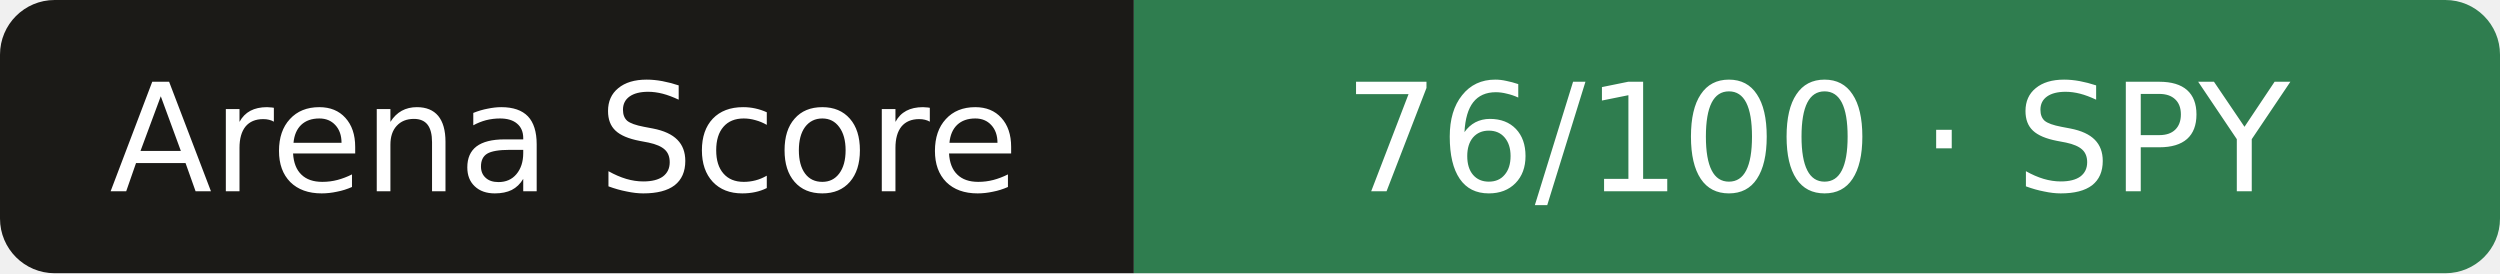
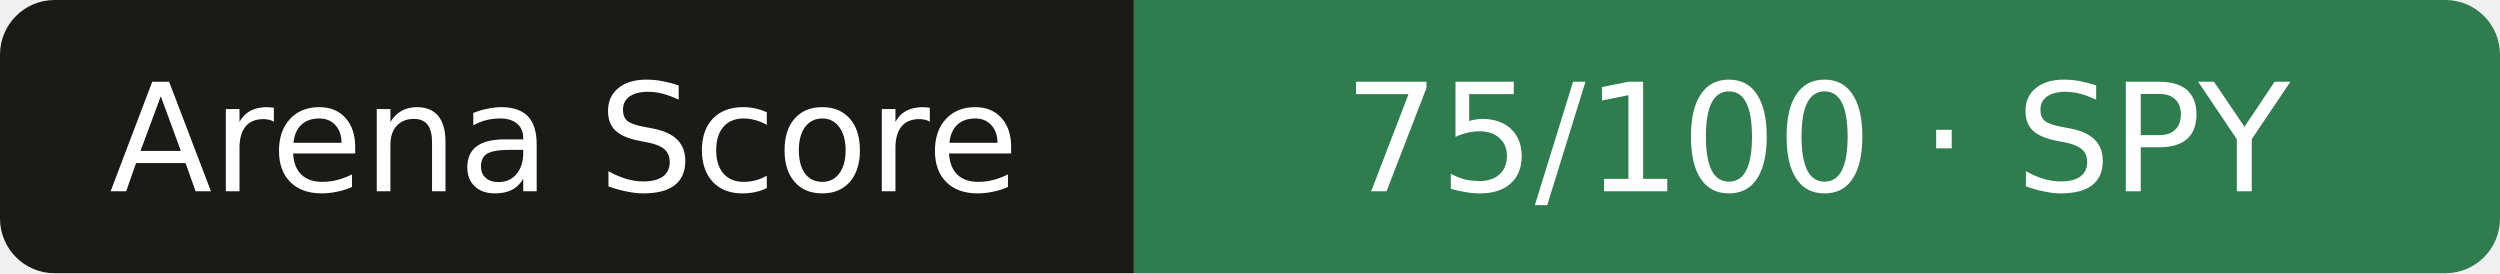
- <svg xmlns="http://www.w3.org/2000/svg" width="183" height="20" role="img" aria-label="Arena Score: 76/100 · SPY">
+ <svg xmlns="http://www.w3.org/2000/svg" width="183" height="20" role="img" aria-label="Arena Score: 75/100 · SPY">
  <clipPath id="r">
    <rect width="183" height="20" rx="4" />
  </clipPath>
  <g clip-path="url(#r)">
    <rect width="83" height="20" fill="#1b1a17" />
    <rect x="83" width="101" height="20" fill="#2f7d4f" />
  </g>
  <g fill="#fff" text-anchor="middle" font-family="Verdana,DejaVu Sans,sans-serif" font-size="11">
    <text x="41.3" y="14">Arena Score</text>
-     <text x="133.0" y="14">76/100 · SPY</text>
+     <text x="133.0" y="14">75/100 · SPY</text>
  </g>
</svg>
